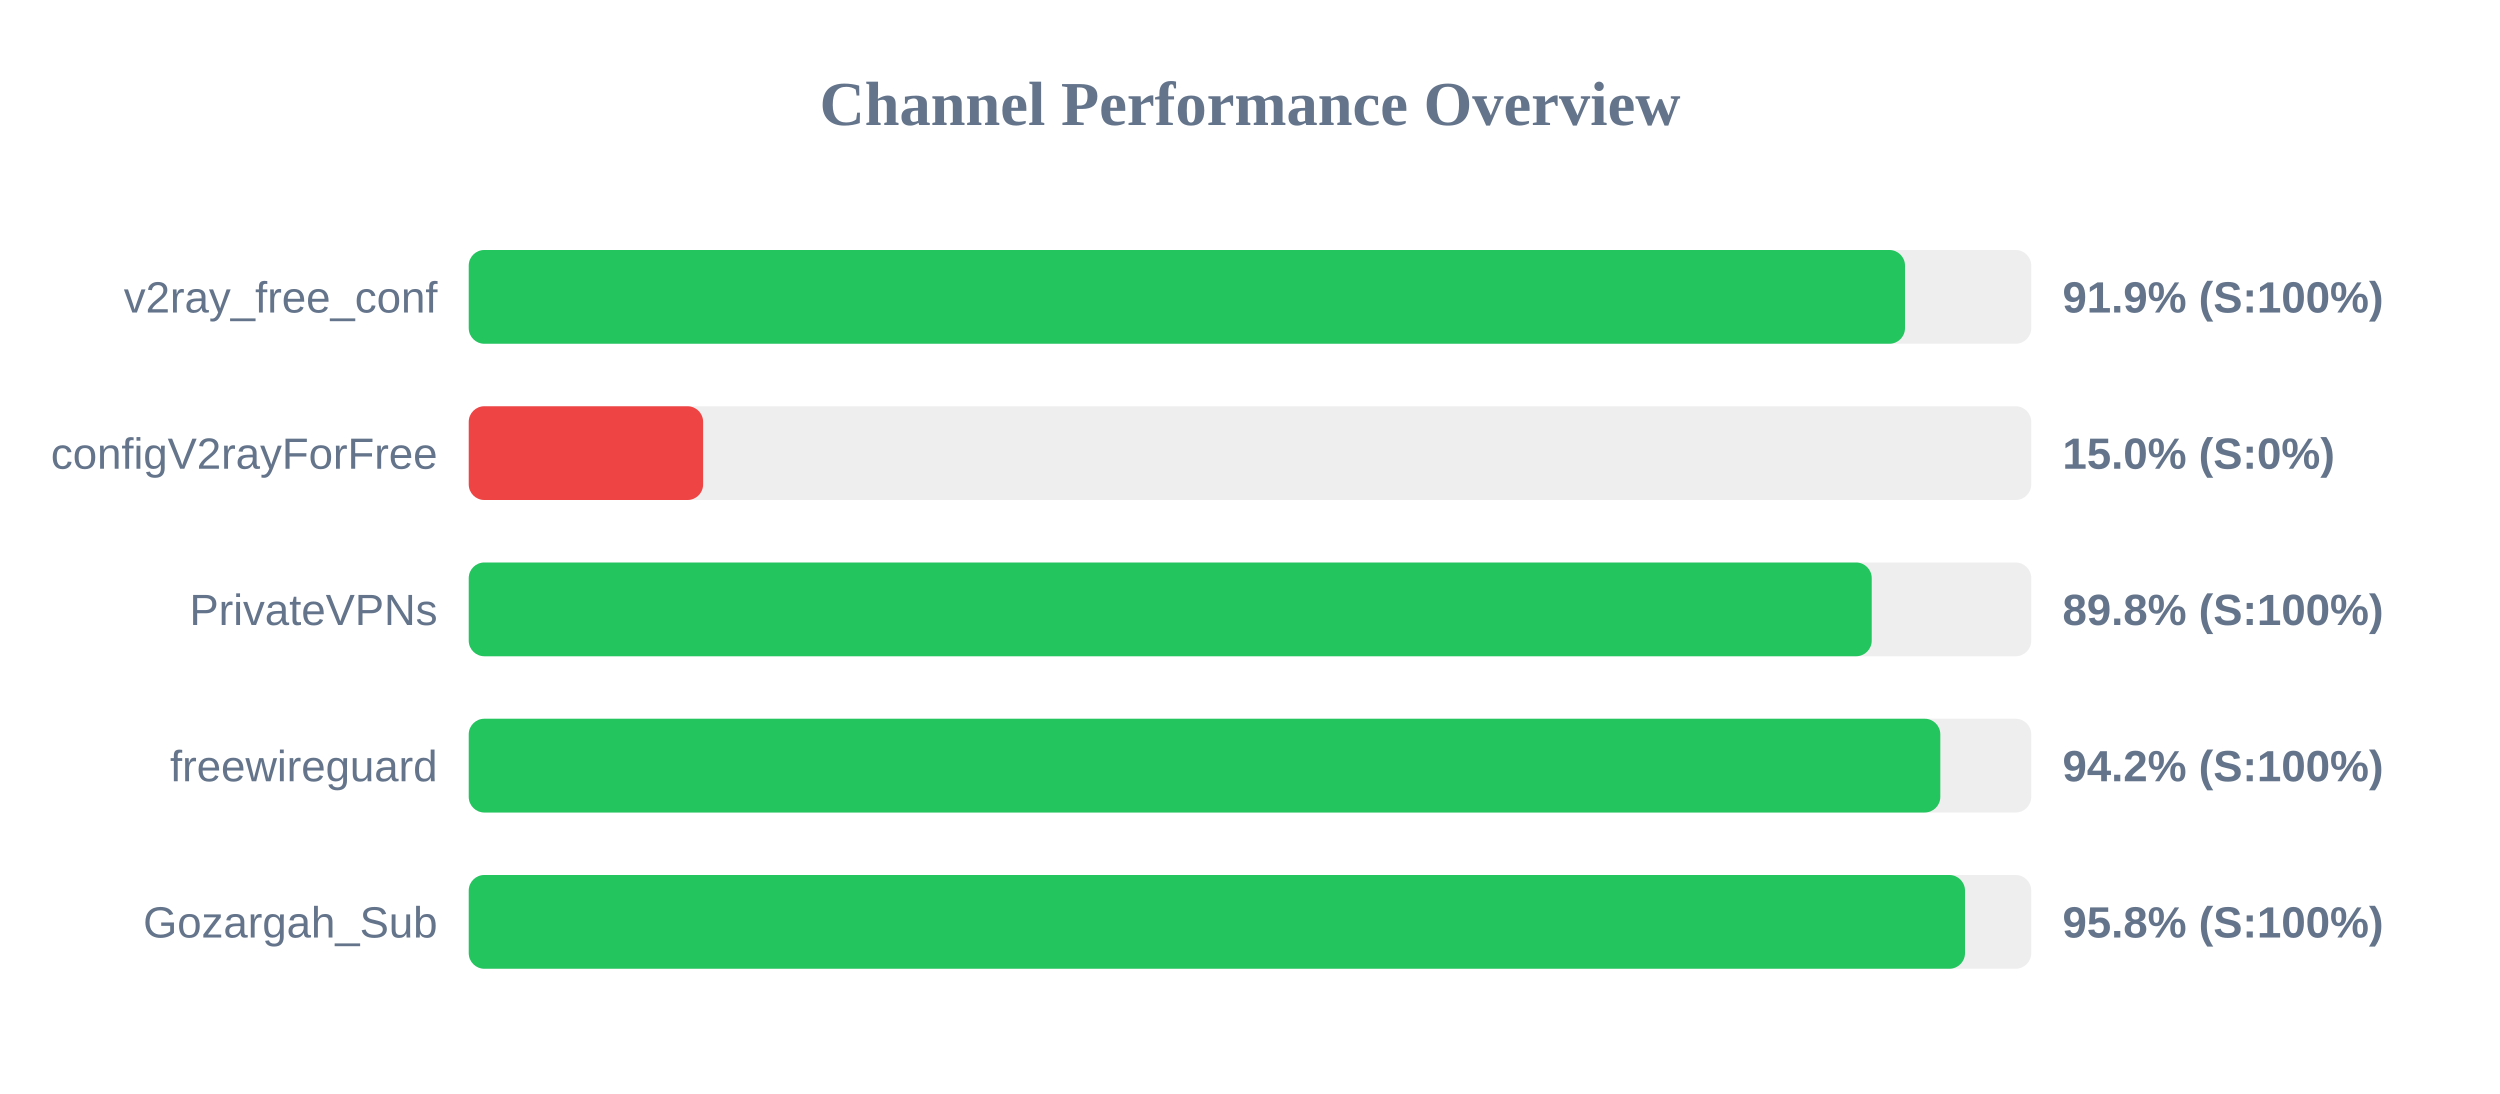
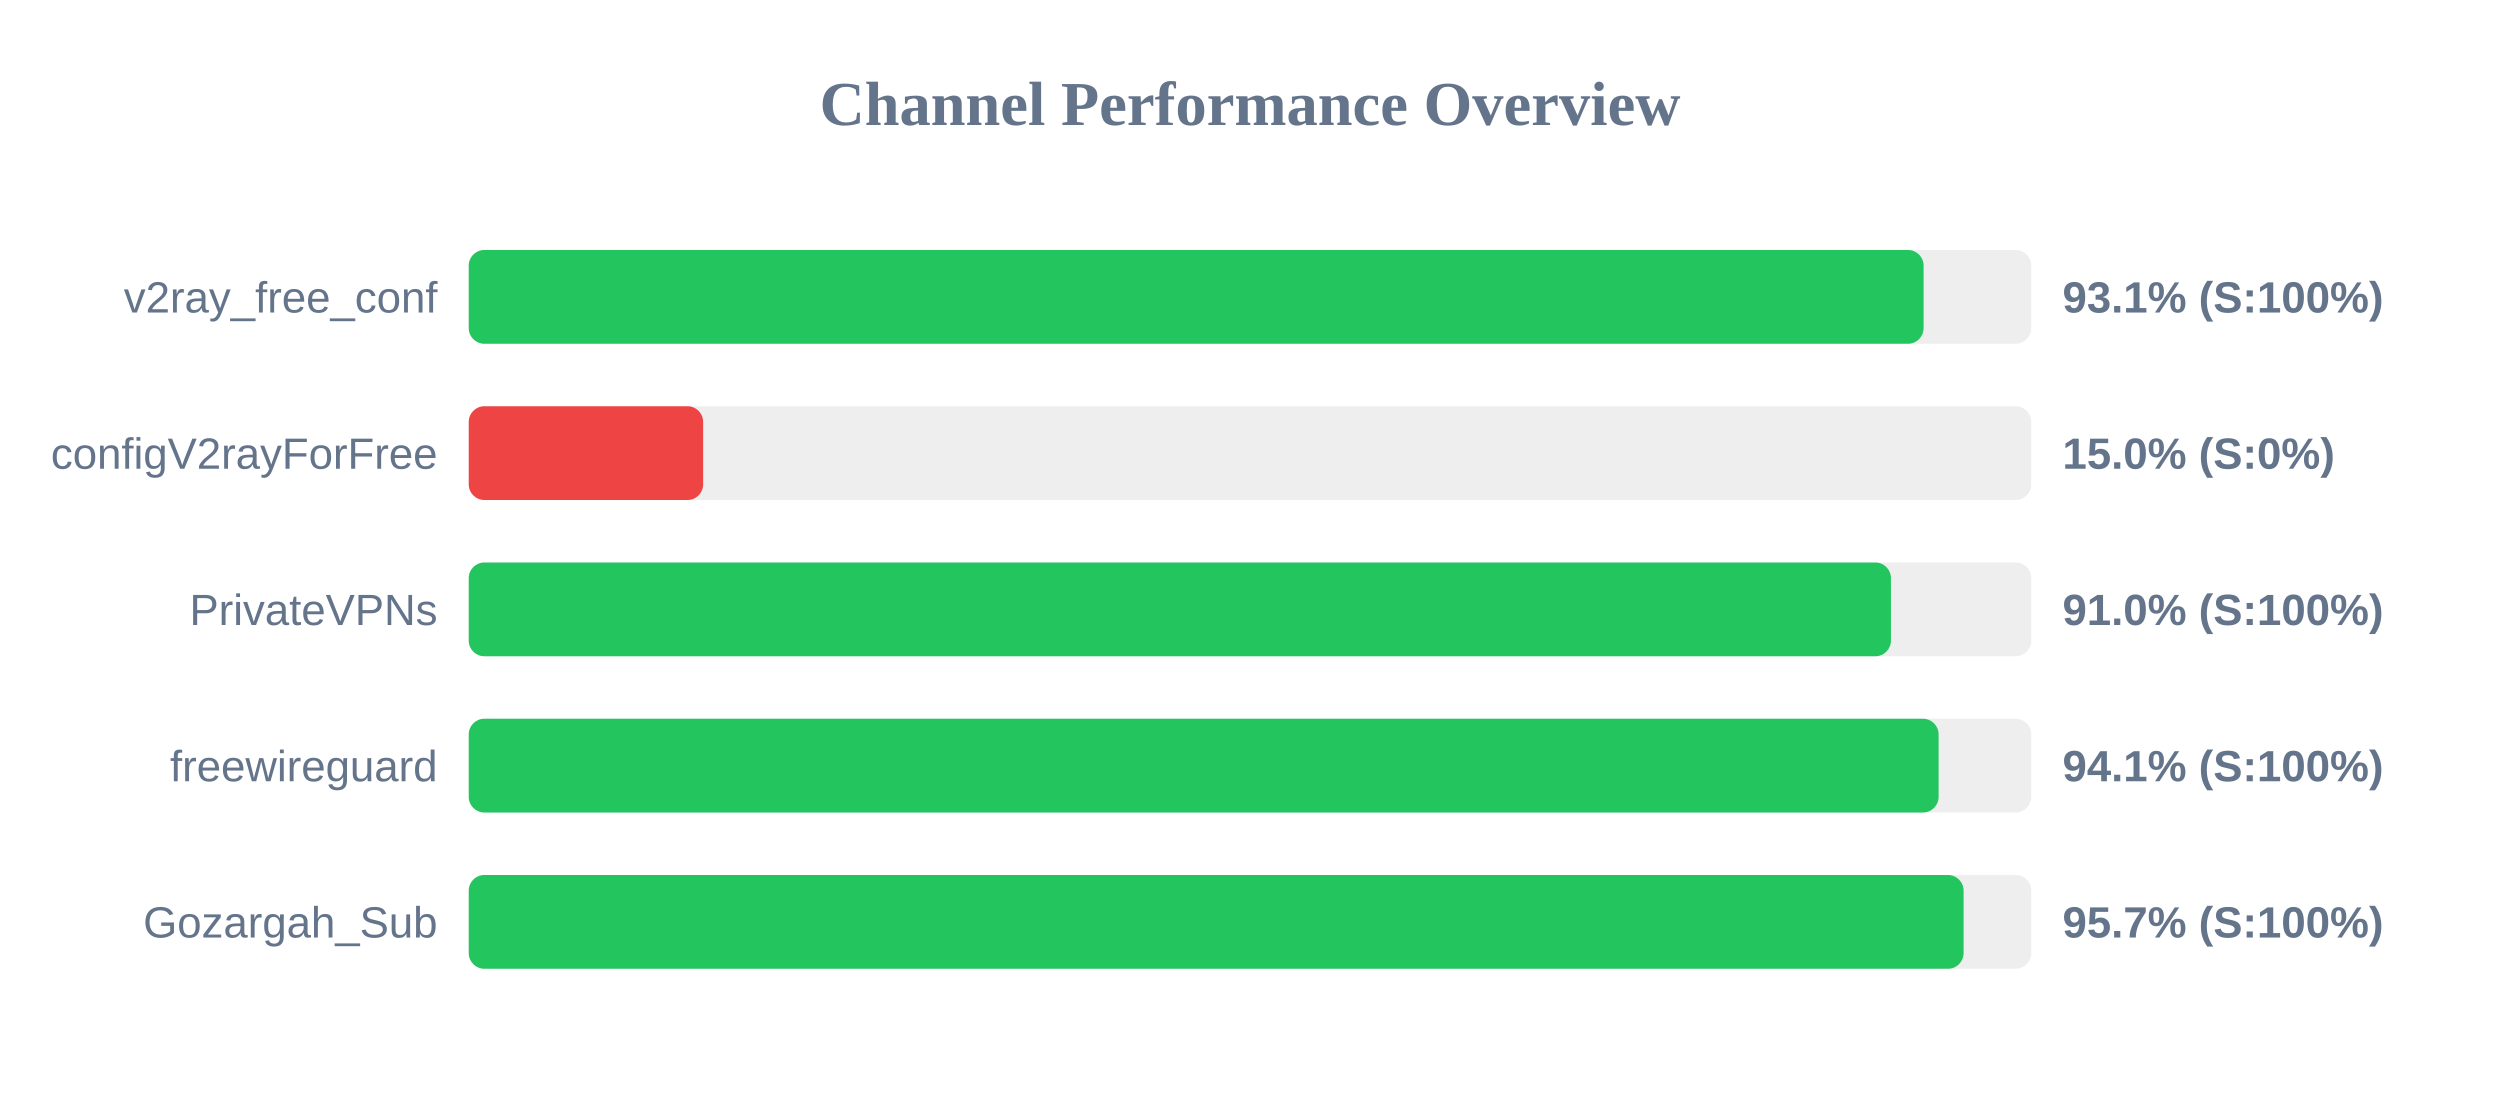
<svg xmlns="http://www.w3.org/2000/svg" width="800" height="350" version="1.1">
  <style>
        .row { font: 14px Arial; fill: #64748b; }
        .score { font: bold 14px Arial; fill: #64748b; }
    </style>
  <text x="400" y="40" text-anchor="middle" font-size="20px" font-weight="bold" fill="#64748b">Channel Performance Overview</text>
  <rect x="150" y="80" width="500" height="30" fill="#eee" rx="5" />
-   <rect x="150" y="80" width="459.6" height="30" fill="#22c55e" rx="5" />
+   <rect x="150" y="80" width="465.55" height="30" fill="#22c55e" rx="5" />
  <text x="140" y="100" text-anchor="end" class="row">v2ray_free_conf</text>
-   <text x="660" y="100" text-anchor="start" class="score">91.9% (S:100%)</text>
+   <text x="660" y="100" text-anchor="start" class="score">93.1% (S:100%)</text>
  <rect x="150" y="130" width="500" height="30" fill="#eee" rx="5" />
  <rect x="150" y="130" width="75.0" height="30" fill="#ef4444" rx="5" />
  <text x="140" y="150" text-anchor="end" class="row">configV2rayForFree</text>
  <text x="660" y="150" text-anchor="start" class="score">15.0% (S:0%)</text>
  <rect x="150" y="180" width="500" height="30" fill="#eee" rx="5" />
-   <rect x="150" y="180" width="448.95" height="30" fill="#22c55e" rx="5" />
+   <rect x="150" y="180" width="455.1" height="30" fill="#22c55e" rx="5" />
  <text x="140" y="200" text-anchor="end" class="row">PrivateVPNs</text>
-   <text x="660" y="200" text-anchor="start" class="score">89.8% (S:100%)</text>
+   <text x="660" y="200" text-anchor="start" class="score">91.0% (S:100%)</text>
  <rect x="150" y="230" width="500" height="30" fill="#eee" rx="5" />
-   <rect x="150" y="230" width="470.9" height="30" fill="#22c55e" rx="5" />
+   <rect x="150" y="230" width="470.35" height="30" fill="#22c55e" rx="5" />
  <text x="140" y="250" text-anchor="end" class="row">freewireguard</text>
-   <text x="660" y="250" text-anchor="start" class="score">94.2% (S:100%)</text>
+   <text x="660" y="250" text-anchor="start" class="score">94.1% (S:100%)</text>
  <rect x="150" y="280" width="500" height="30" fill="#eee" rx="5" />
-   <rect x="150" y="280" width="478.8" height="30" fill="#22c55e" rx="5" />
+   <rect x="150" y="280" width="478.35" height="30" fill="#22c55e" rx="5" />
  <text x="140" y="300" text-anchor="end" class="row">Gozargah_Sub</text>
-   <text x="660" y="300" text-anchor="start" class="score">95.8% (S:100%)</text>
+   <text x="660" y="300" text-anchor="start" class="score">95.7% (S:100%)</text>
</svg>
